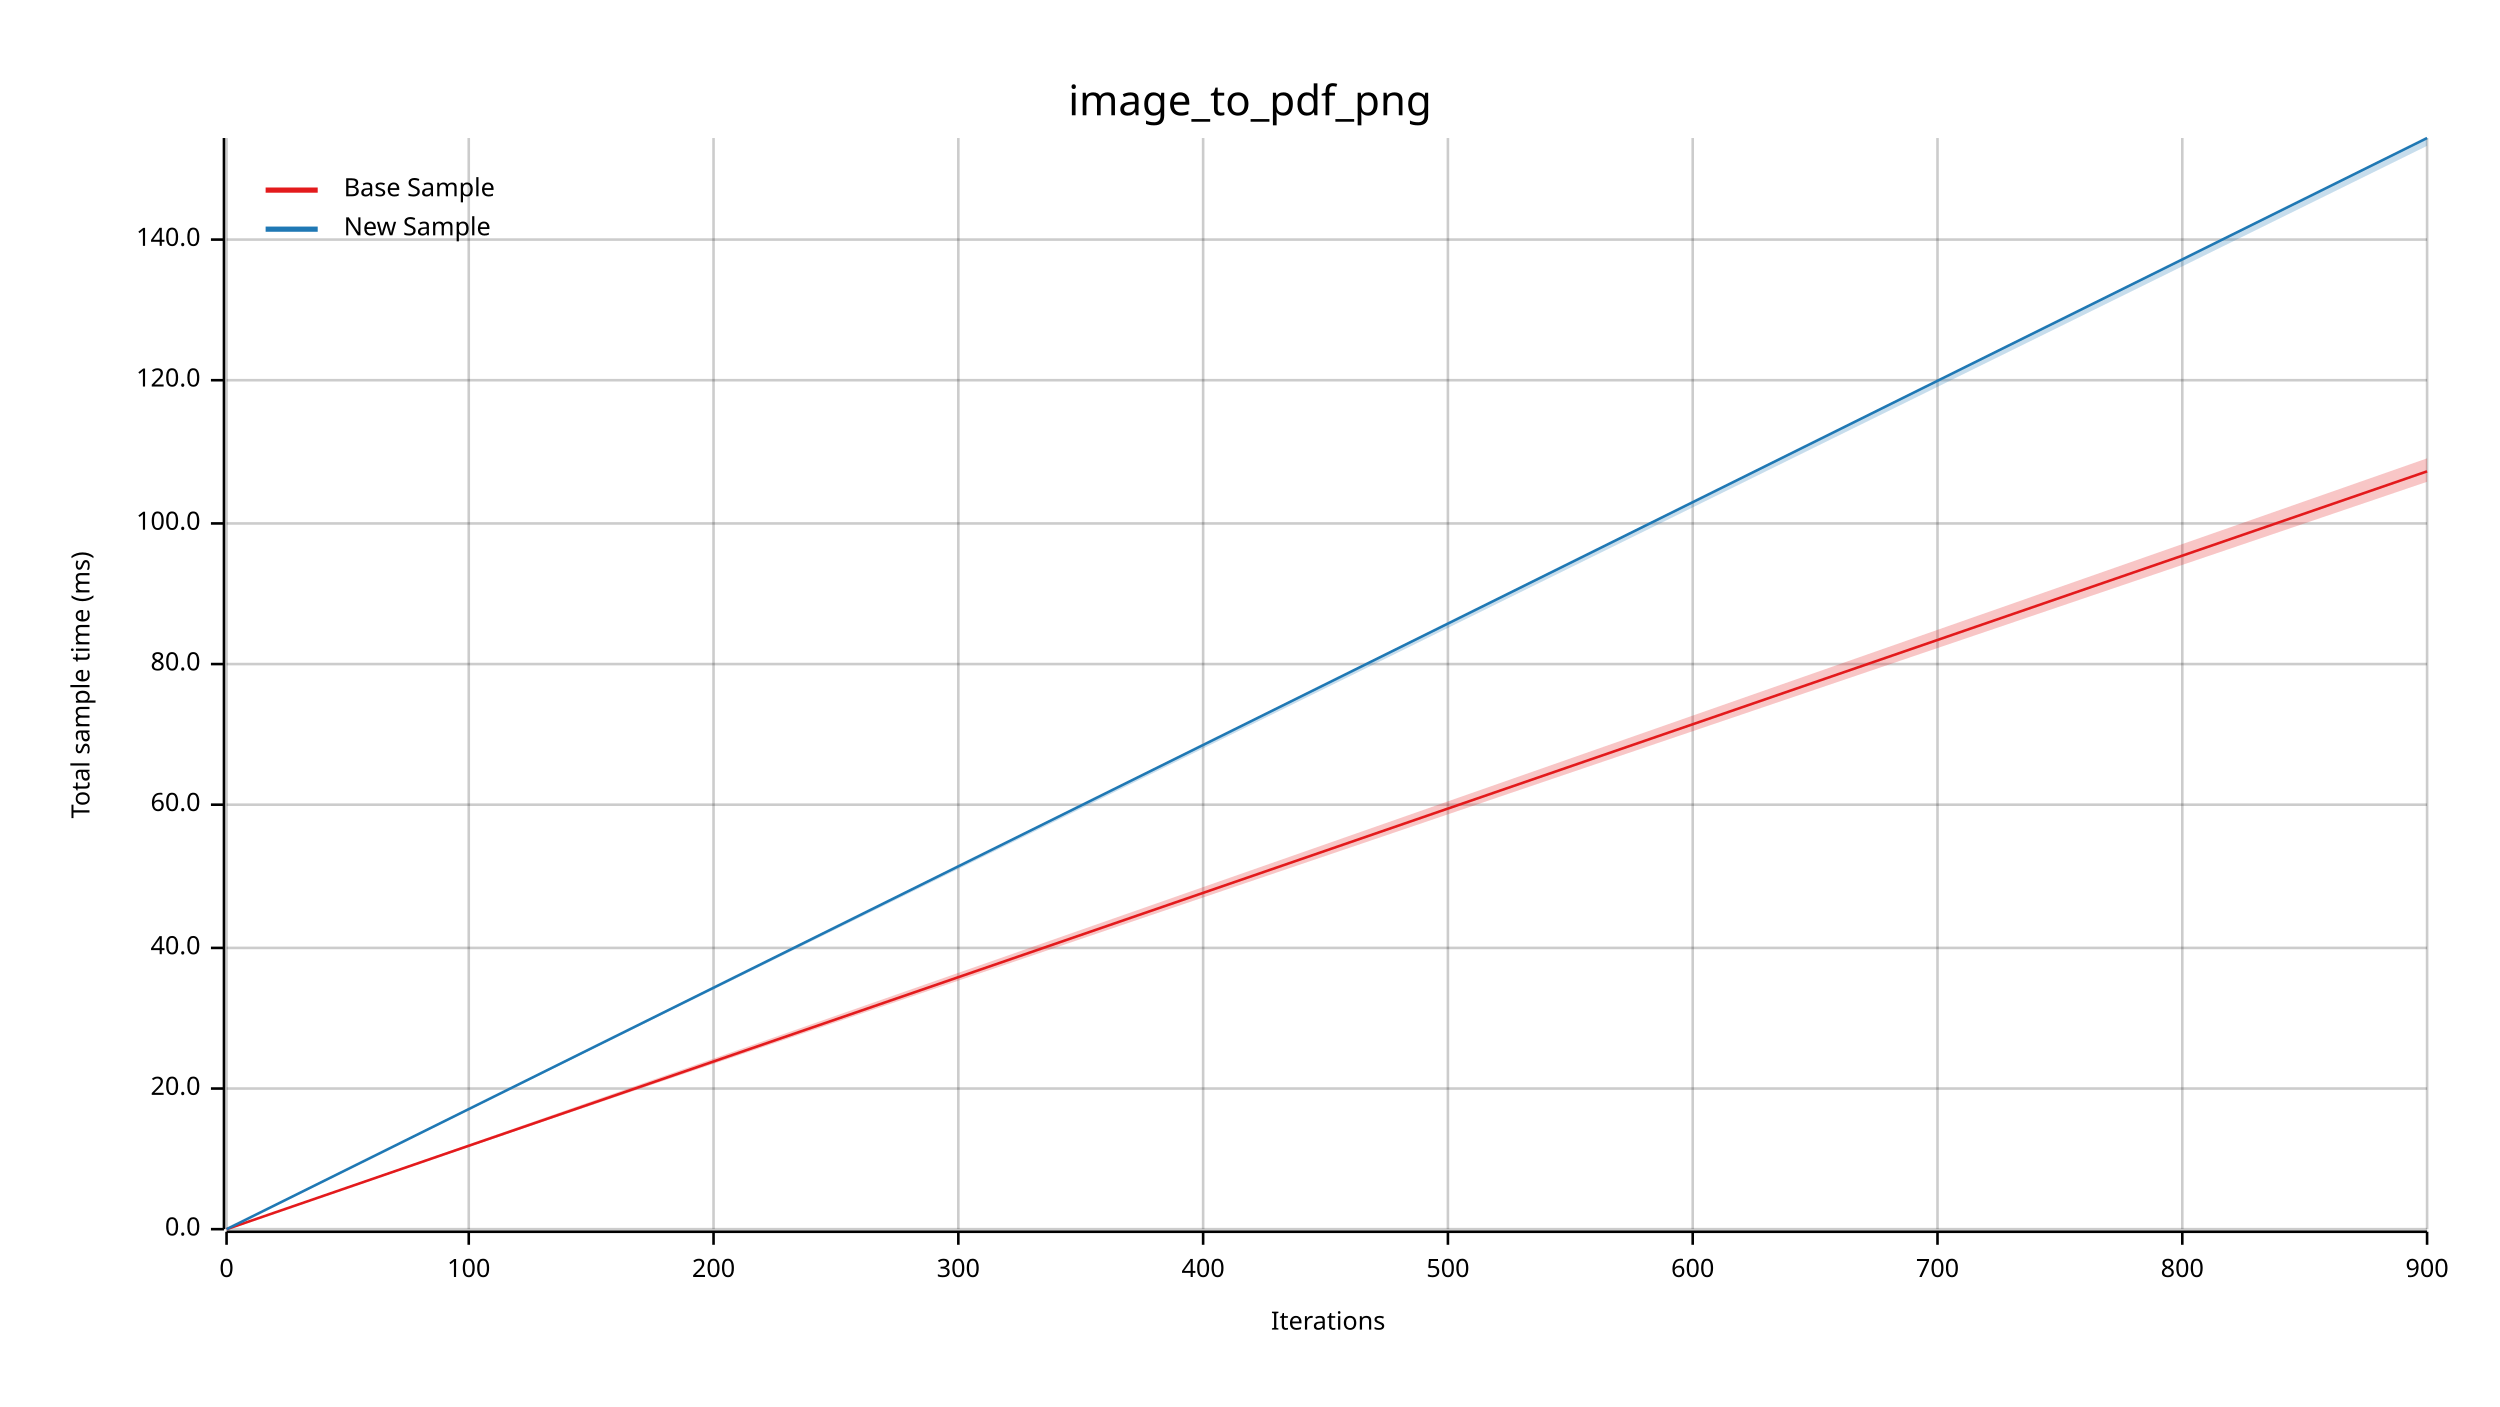
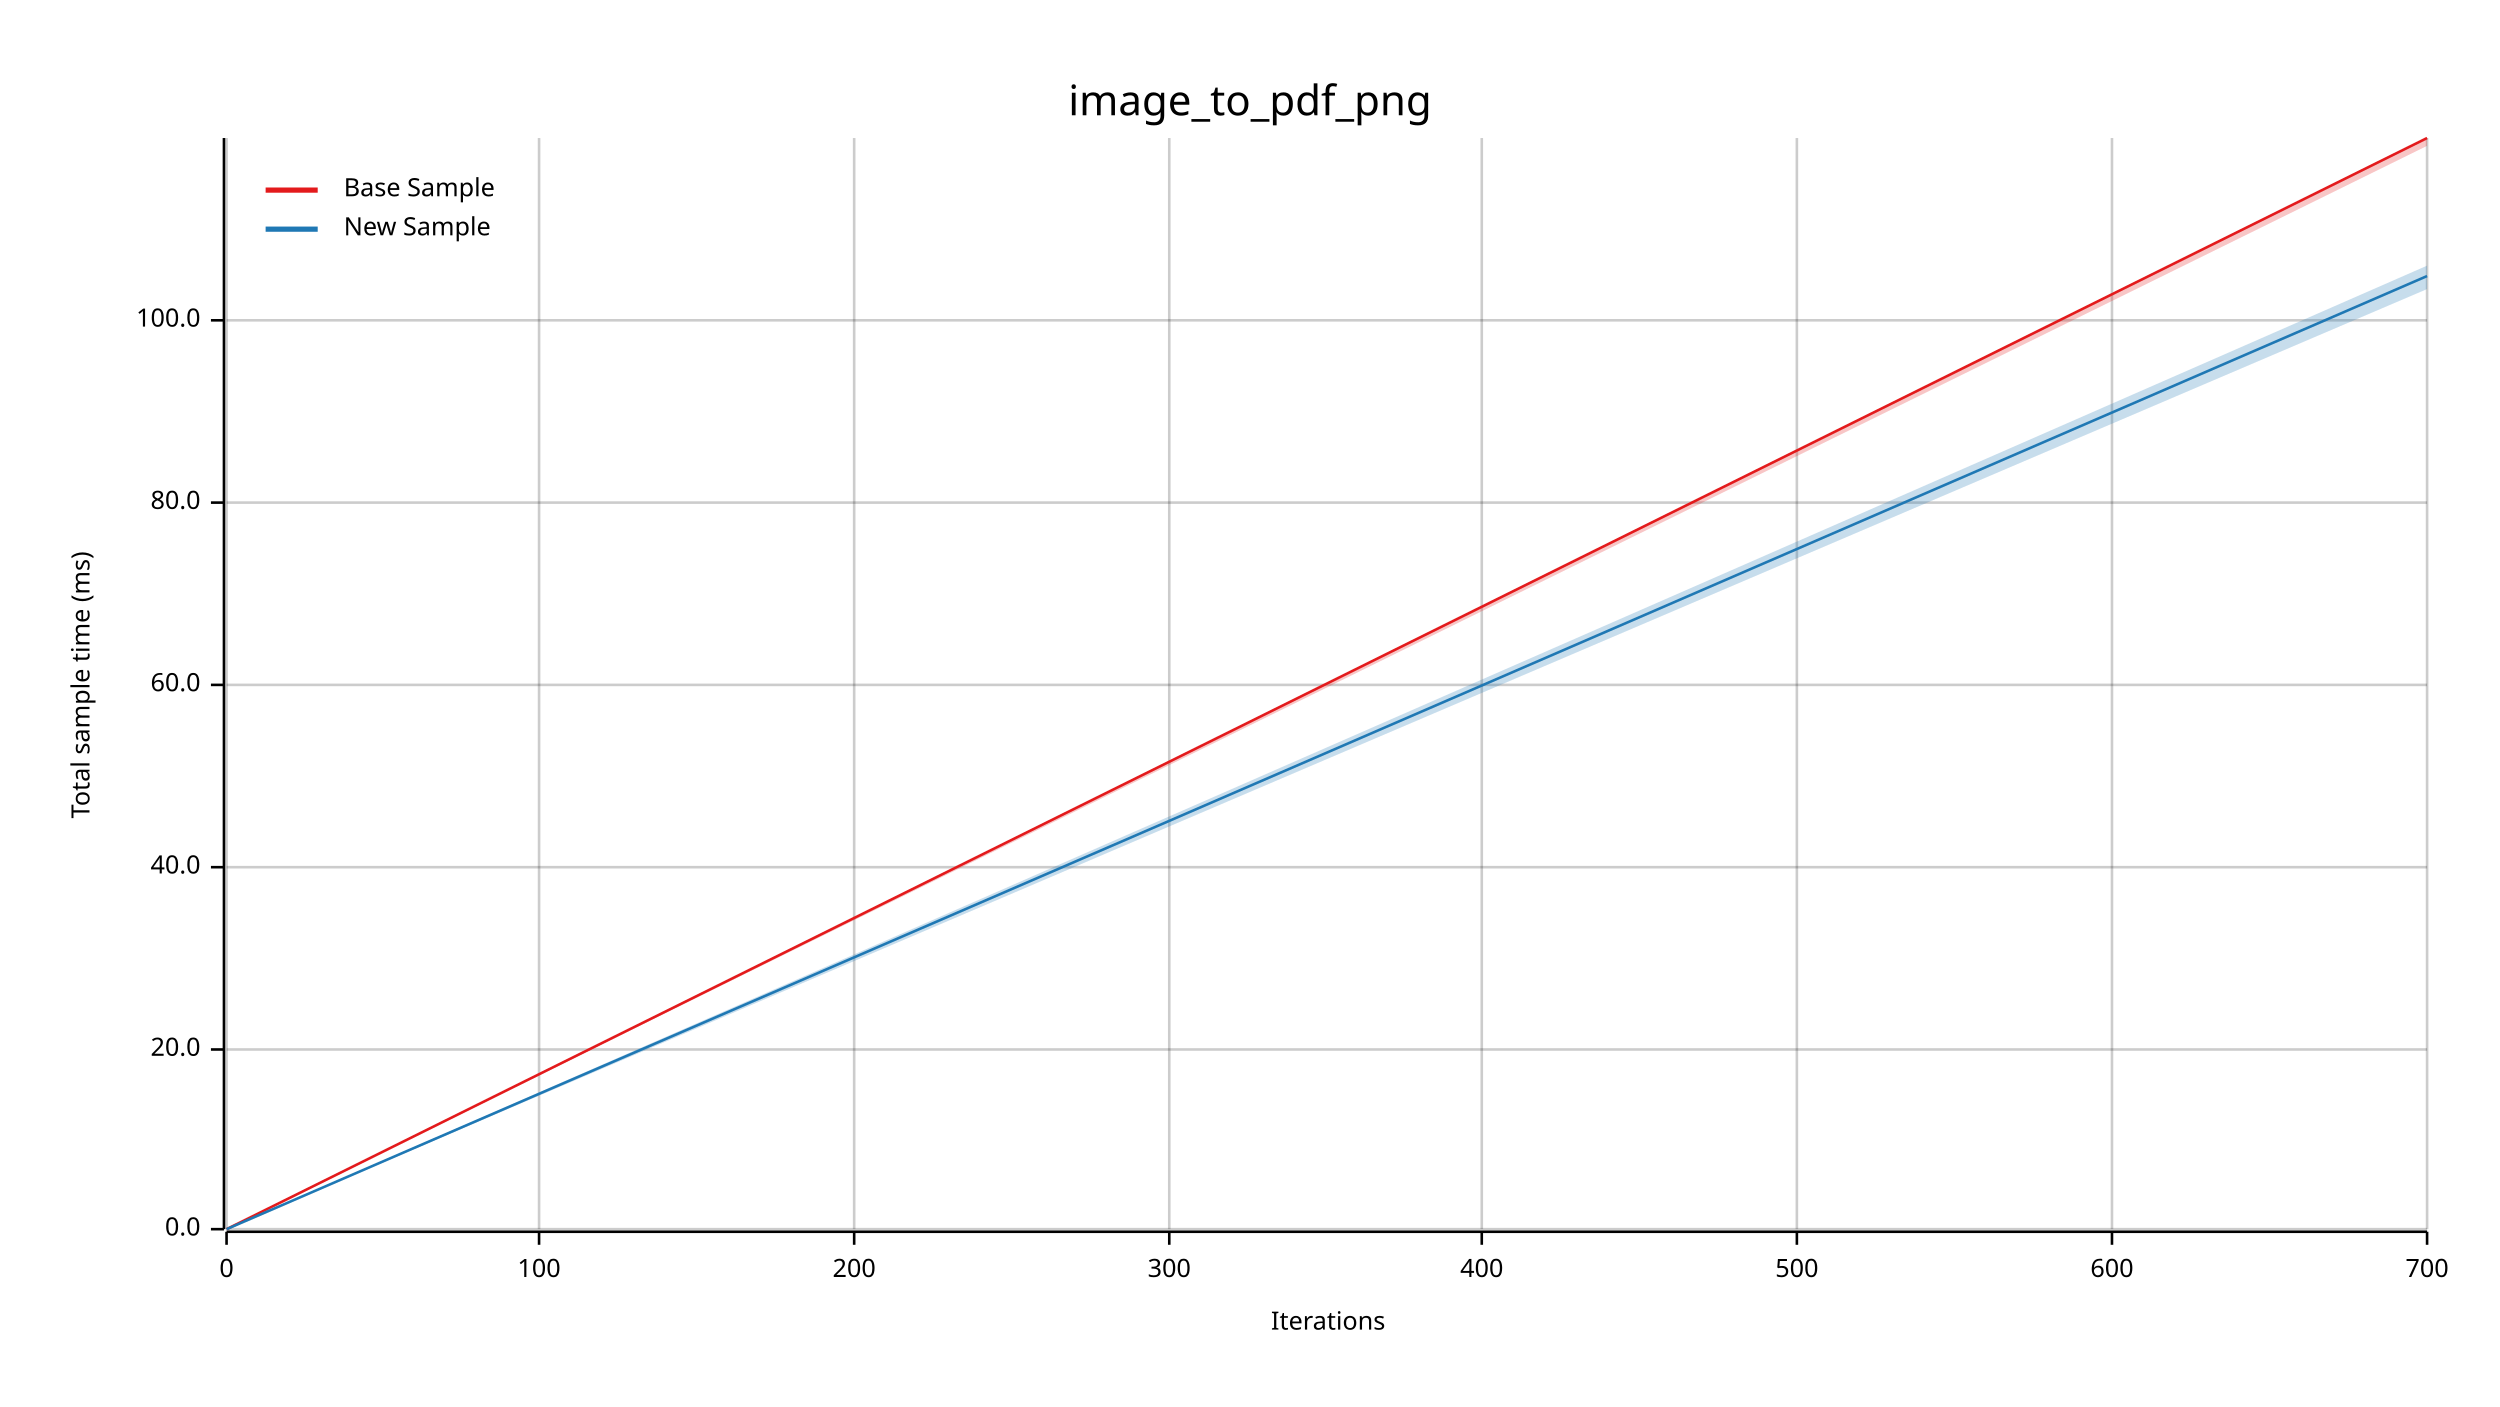
<svg xmlns="http://www.w3.org/2000/svg" width="960" height="540" viewBox="0 0 960 540">
  <text x="480" y="32" dy="0.76em" text-anchor="middle" font-family="sans-serif" font-size="16.129" opacity="1" fill="#000000">
image_to_pdf_png
</text>
  <text x="27" y="263" dy="0.76em" text-anchor="middle" font-family="sans-serif" font-size="9.677" opacity="1" fill="#000000" transform="rotate(270, 27, 263)">
Total sample time (ms)
</text>
  <text x="510" y="513" dy="-0.5ex" text-anchor="middle" font-family="sans-serif" font-size="9.677" opacity="1" fill="#000000">
Iterations
</text>
  <line opacity="0.2" stroke="#000000" stroke-width="1" x1="87" y1="472" x2="87" y2="53" />
-   <line opacity="0.2" stroke="#000000" stroke-width="1" x1="180" y1="472" x2="180" y2="53" />
-   <line opacity="0.2" stroke="#000000" stroke-width="1" x1="274" y1="472" x2="274" y2="53" />
-   <line opacity="0.2" stroke="#000000" stroke-width="1" x1="368" y1="472" x2="368" y2="53" />
-   <line opacity="0.2" stroke="#000000" stroke-width="1" x1="462" y1="472" x2="462" y2="53" />
-   <line opacity="0.2" stroke="#000000" stroke-width="1" x1="556" y1="472" x2="556" y2="53" />
-   <line opacity="0.2" stroke="#000000" stroke-width="1" x1="650" y1="472" x2="650" y2="53" />
-   <line opacity="0.2" stroke="#000000" stroke-width="1" x1="744" y1="472" x2="744" y2="53" />
-   <line opacity="0.2" stroke="#000000" stroke-width="1" x1="838" y1="472" x2="838" y2="53" />
+   <line opacity="0.2" stroke="#000000" stroke-width="1" x1="207" y1="472" x2="207" y2="53" />
+   <line opacity="0.2" stroke="#000000" stroke-width="1" x1="328" y1="472" x2="328" y2="53" />
+   <line opacity="0.2" stroke="#000000" stroke-width="1" x1="449" y1="472" x2="449" y2="53" />
+   <line opacity="0.2" stroke="#000000" stroke-width="1" x1="569" y1="472" x2="569" y2="53" />
+   <line opacity="0.2" stroke="#000000" stroke-width="1" x1="690" y1="472" x2="690" y2="53" />
+   <line opacity="0.2" stroke="#000000" stroke-width="1" x1="811" y1="472" x2="811" y2="53" />
  <line opacity="0.2" stroke="#000000" stroke-width="1" x1="932" y1="472" x2="932" y2="53" />
  <line opacity="0.2" stroke="#000000" stroke-width="1" x1="87" y1="472" x2="932" y2="472" />
-   <line opacity="0.2" stroke="#000000" stroke-width="1" x1="87" y1="418" x2="932" y2="418" />
-   <line opacity="0.2" stroke="#000000" stroke-width="1" x1="87" y1="364" x2="932" y2="364" />
-   <line opacity="0.2" stroke="#000000" stroke-width="1" x1="87" y1="309" x2="932" y2="309" />
-   <line opacity="0.2" stroke="#000000" stroke-width="1" x1="87" y1="255" x2="932" y2="255" />
-   <line opacity="0.2" stroke="#000000" stroke-width="1" x1="87" y1="201" x2="932" y2="201" />
-   <line opacity="0.2" stroke="#000000" stroke-width="1" x1="87" y1="146" x2="932" y2="146" />
-   <line opacity="0.2" stroke="#000000" stroke-width="1" x1="87" y1="92" x2="932" y2="92" />
+   <line opacity="0.2" stroke="#000000" stroke-width="1" x1="87" y1="403" x2="932" y2="403" />
+   <line opacity="0.2" stroke="#000000" stroke-width="1" x1="87" y1="333" x2="932" y2="333" />
+   <line opacity="0.2" stroke="#000000" stroke-width="1" x1="87" y1="263" x2="932" y2="263" />
+   <line opacity="0.2" stroke="#000000" stroke-width="1" x1="87" y1="193" x2="932" y2="193" />
+   <line opacity="0.2" stroke="#000000" stroke-width="1" x1="87" y1="123" x2="932" y2="123" />
  <polyline fill="none" opacity="1" stroke="#000000" stroke-width="1" points="86,53 86,472 " />
  <text x="77" y="472" dy="0.5ex" text-anchor="end" font-family="sans-serif" font-size="9.677" opacity="1" fill="#000000">
0.0
</text>
  <polyline fill="none" opacity="1" stroke="#000000" stroke-width="1" points="81,472 86,472 " />
-   <text x="77" y="418" dy="0.5ex" text-anchor="end" font-family="sans-serif" font-size="9.677" opacity="1" fill="#000000">
+   <text x="77" y="403" dy="0.5ex" text-anchor="end" font-family="sans-serif" font-size="9.677" opacity="1" fill="#000000">
20.0
</text>
-   <polyline fill="none" opacity="1" stroke="#000000" stroke-width="1" points="81,418 86,418 " />
-   <text x="77" y="364" dy="0.5ex" text-anchor="end" font-family="sans-serif" font-size="9.677" opacity="1" fill="#000000">
+   <polyline fill="none" opacity="1" stroke="#000000" stroke-width="1" points="81,403 86,403 " />
+   <text x="77" y="333" dy="0.5ex" text-anchor="end" font-family="sans-serif" font-size="9.677" opacity="1" fill="#000000">
40.0
</text>
-   <polyline fill="none" opacity="1" stroke="#000000" stroke-width="1" points="81,364 86,364 " />
-   <text x="77" y="309" dy="0.5ex" text-anchor="end" font-family="sans-serif" font-size="9.677" opacity="1" fill="#000000">
+   <polyline fill="none" opacity="1" stroke="#000000" stroke-width="1" points="81,333 86,333 " />
+   <text x="77" y="263" dy="0.5ex" text-anchor="end" font-family="sans-serif" font-size="9.677" opacity="1" fill="#000000">
60.0
</text>
-   <polyline fill="none" opacity="1" stroke="#000000" stroke-width="1" points="81,309 86,309 " />
-   <text x="77" y="255" dy="0.5ex" text-anchor="end" font-family="sans-serif" font-size="9.677" opacity="1" fill="#000000">
+   <polyline fill="none" opacity="1" stroke="#000000" stroke-width="1" points="81,263 86,263 " />
+   <text x="77" y="193" dy="0.5ex" text-anchor="end" font-family="sans-serif" font-size="9.677" opacity="1" fill="#000000">
80.0
</text>
-   <polyline fill="none" opacity="1" stroke="#000000" stroke-width="1" points="81,255 86,255 " />
-   <text x="77" y="201" dy="0.5ex" text-anchor="end" font-family="sans-serif" font-size="9.677" opacity="1" fill="#000000">
+   <polyline fill="none" opacity="1" stroke="#000000" stroke-width="1" points="81,193 86,193 " />
+   <text x="77" y="123" dy="0.5ex" text-anchor="end" font-family="sans-serif" font-size="9.677" opacity="1" fill="#000000">
100.0
</text>
-   <polyline fill="none" opacity="1" stroke="#000000" stroke-width="1" points="81,201 86,201 " />
-   <text x="77" y="146" dy="0.5ex" text-anchor="end" font-family="sans-serif" font-size="9.677" opacity="1" fill="#000000">
- 120.0
- </text>
-   <polyline fill="none" opacity="1" stroke="#000000" stroke-width="1" points="81,146 86,146 " />
-   <text x="77" y="92" dy="0.5ex" text-anchor="end" font-family="sans-serif" font-size="9.677" opacity="1" fill="#000000">
- 140.0
- </text>
-   <polyline fill="none" opacity="1" stroke="#000000" stroke-width="1" points="81,92 86,92 " />
+   <polyline fill="none" opacity="1" stroke="#000000" stroke-width="1" points="81,123 86,123 " />
  <polyline fill="none" opacity="1" stroke="#000000" stroke-width="1" points="87,473 932,473 " />
  <text x="87" y="483" dy="0.76em" text-anchor="middle" font-family="sans-serif" font-size="9.677" opacity="1" fill="#000000">
0
</text>
  <polyline fill="none" opacity="1" stroke="#000000" stroke-width="1" points="87,473 87,478 " />
-   <text x="180" y="483" dy="0.76em" text-anchor="middle" font-family="sans-serif" font-size="9.677" opacity="1" fill="#000000">
+   <text x="207" y="483" dy="0.76em" text-anchor="middle" font-family="sans-serif" font-size="9.677" opacity="1" fill="#000000">
100
</text>
-   <polyline fill="none" opacity="1" stroke="#000000" stroke-width="1" points="180,473 180,478 " />
-   <text x="274" y="483" dy="0.76em" text-anchor="middle" font-family="sans-serif" font-size="9.677" opacity="1" fill="#000000">
+   <polyline fill="none" opacity="1" stroke="#000000" stroke-width="1" points="207,473 207,478 " />
+   <text x="328" y="483" dy="0.76em" text-anchor="middle" font-family="sans-serif" font-size="9.677" opacity="1" fill="#000000">
200
</text>
-   <polyline fill="none" opacity="1" stroke="#000000" stroke-width="1" points="274,473 274,478 " />
-   <text x="368" y="483" dy="0.76em" text-anchor="middle" font-family="sans-serif" font-size="9.677" opacity="1" fill="#000000">
+   <polyline fill="none" opacity="1" stroke="#000000" stroke-width="1" points="328,473 328,478 " />
+   <text x="449" y="483" dy="0.76em" text-anchor="middle" font-family="sans-serif" font-size="9.677" opacity="1" fill="#000000">
300
</text>
-   <polyline fill="none" opacity="1" stroke="#000000" stroke-width="1" points="368,473 368,478 " />
-   <text x="462" y="483" dy="0.76em" text-anchor="middle" font-family="sans-serif" font-size="9.677" opacity="1" fill="#000000">
+   <polyline fill="none" opacity="1" stroke="#000000" stroke-width="1" points="449,473 449,478 " />
+   <text x="569" y="483" dy="0.76em" text-anchor="middle" font-family="sans-serif" font-size="9.677" opacity="1" fill="#000000">
400
</text>
-   <polyline fill="none" opacity="1" stroke="#000000" stroke-width="1" points="462,473 462,478 " />
-   <text x="556" y="483" dy="0.76em" text-anchor="middle" font-family="sans-serif" font-size="9.677" opacity="1" fill="#000000">
+   <polyline fill="none" opacity="1" stroke="#000000" stroke-width="1" points="569,473 569,478 " />
+   <text x="690" y="483" dy="0.76em" text-anchor="middle" font-family="sans-serif" font-size="9.677" opacity="1" fill="#000000">
500
</text>
-   <polyline fill="none" opacity="1" stroke="#000000" stroke-width="1" points="556,473 556,478 " />
-   <text x="650" y="483" dy="0.76em" text-anchor="middle" font-family="sans-serif" font-size="9.677" opacity="1" fill="#000000">
+   <polyline fill="none" opacity="1" stroke="#000000" stroke-width="1" points="690,473 690,478 " />
+   <text x="811" y="483" dy="0.76em" text-anchor="middle" font-family="sans-serif" font-size="9.677" opacity="1" fill="#000000">
600
</text>
-   <polyline fill="none" opacity="1" stroke="#000000" stroke-width="1" points="650,473 650,478 " />
-   <text x="744" y="483" dy="0.76em" text-anchor="middle" font-family="sans-serif" font-size="9.677" opacity="1" fill="#000000">
+   <polyline fill="none" opacity="1" stroke="#000000" stroke-width="1" points="811,473 811,478 " />
+   <text x="932" y="483" dy="0.76em" text-anchor="middle" font-family="sans-serif" font-size="9.677" opacity="1" fill="#000000">
700
</text>
-   <polyline fill="none" opacity="1" stroke="#000000" stroke-width="1" points="744,473 744,478 " />
-   <text x="838" y="483" dy="0.76em" text-anchor="middle" font-family="sans-serif" font-size="9.677" opacity="1" fill="#000000">
- 800
- </text>
-   <polyline fill="none" opacity="1" stroke="#000000" stroke-width="1" points="838,473 838,478 " />
-   <text x="932" y="483" dy="0.76em" text-anchor="middle" font-family="sans-serif" font-size="9.677" opacity="1" fill="#000000">
- 900
- </text>
  <polyline fill="none" opacity="1" stroke="#000000" stroke-width="1" points="932,473 932,478 " />
-   <polyline fill="none" opacity="1" stroke="#E31A1C" stroke-width="1" points="87,472 932,181 " />
-   <polygon opacity="0.25" fill="#E31A1C" points="87,472 932,185 932,176 " />
-   <polyline fill="none" opacity="1" stroke="#1F78B4" stroke-width="1" points="87,472 932,53 " />
-   <polygon opacity="0.25" fill="#1F78B4" points="87,472 932,56 932,53 " />
+   <polyline fill="none" opacity="1" stroke="#E31A1C" stroke-width="1" points="87,472 932,53 " />
+   <polygon opacity="0.25" fill="#E31A1C" points="87,472 932,56 932,53 " />
+   <polyline fill="none" opacity="1" stroke="#1F78B4" stroke-width="1" points="87,472 932,106 " />
+   <polygon opacity="0.25" fill="#1F78B4" points="87,472 932,111 932,102 " />
  <text x="132" y="68" dy="0.76em" text-anchor="start" font-family="sans-serif" font-size="9.677" opacity="1" fill="#000000">
Base Sample
</text>
  <text x="132" y="83" dy="0.76em" text-anchor="start" font-family="sans-serif" font-size="9.677" opacity="1" fill="#000000">
New Sample
</text>
  <polyline fill="none" opacity="1" stroke="#E31A1C" stroke-width="2" points="102,73 122,73 " />
  <polyline fill="none" opacity="1" stroke="#1F78B4" stroke-width="2" points="102,88 122,88 " />
</svg>
